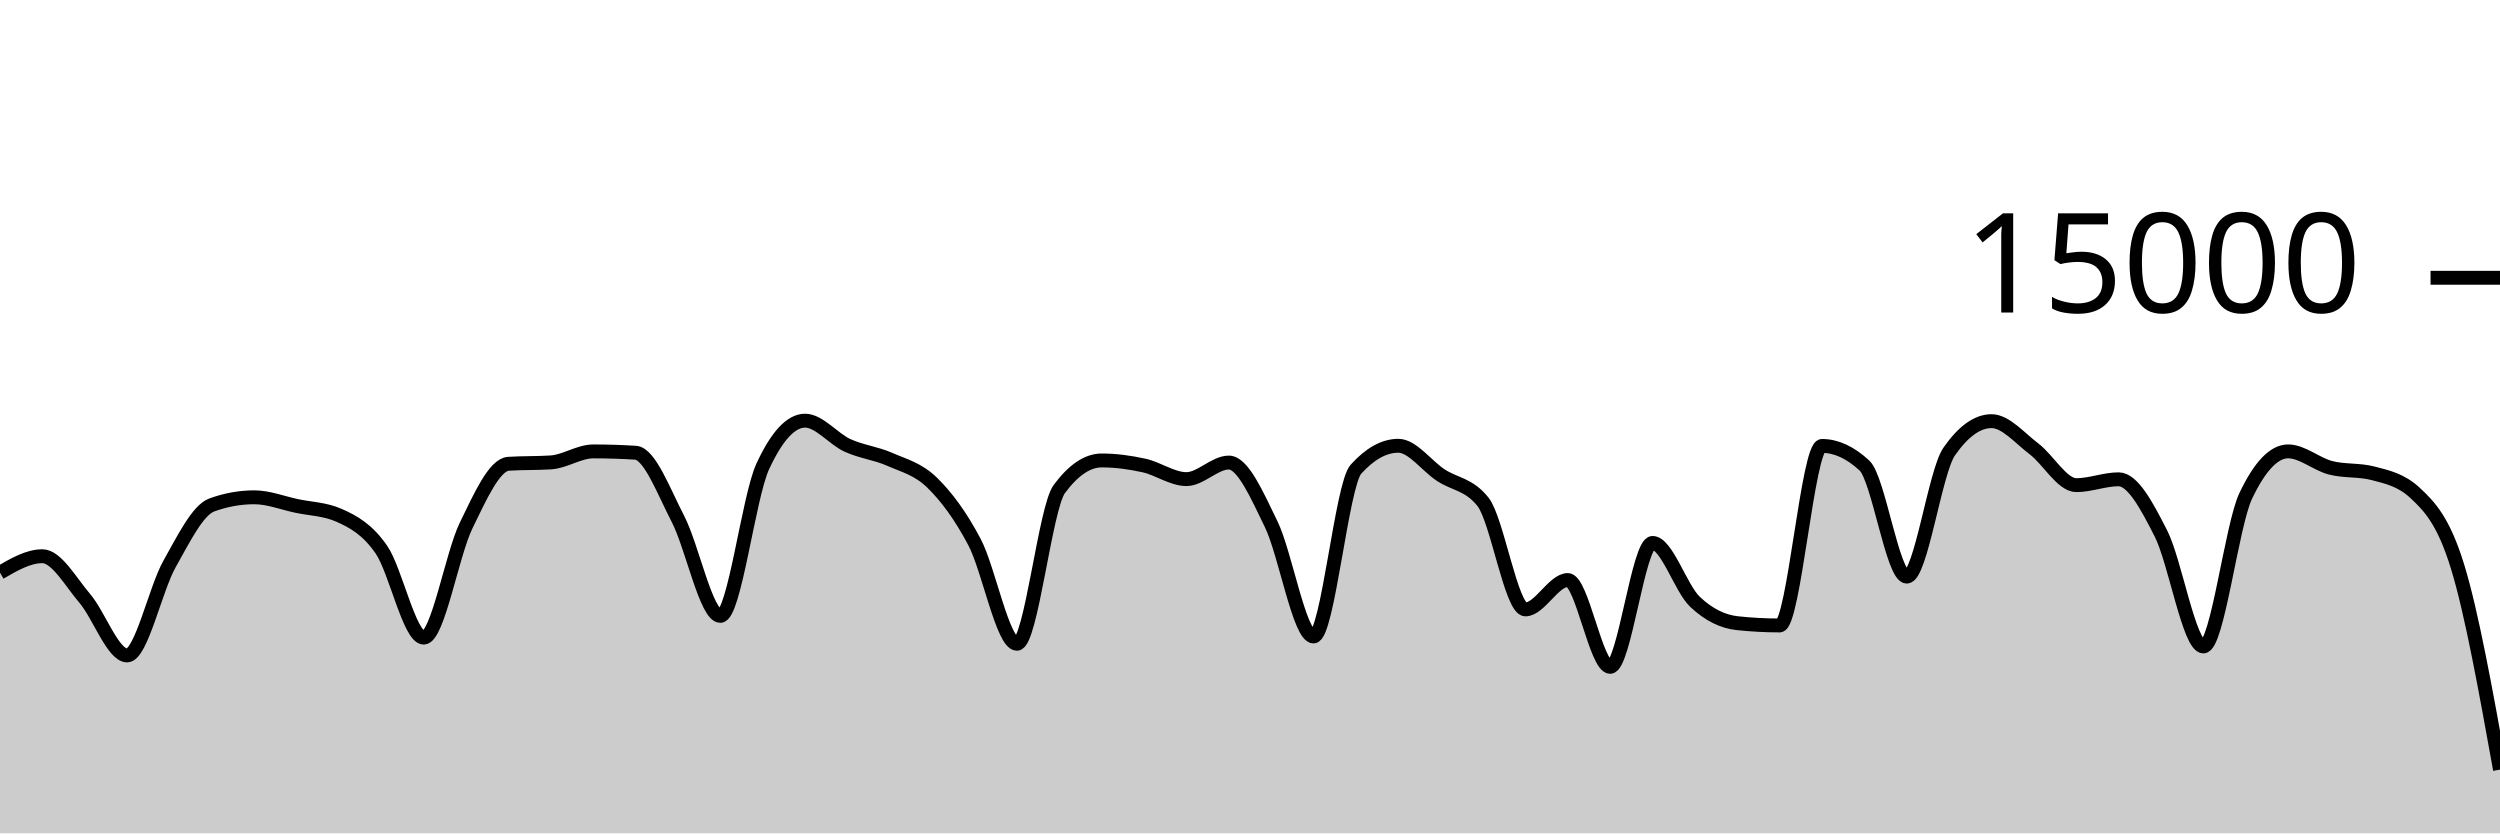
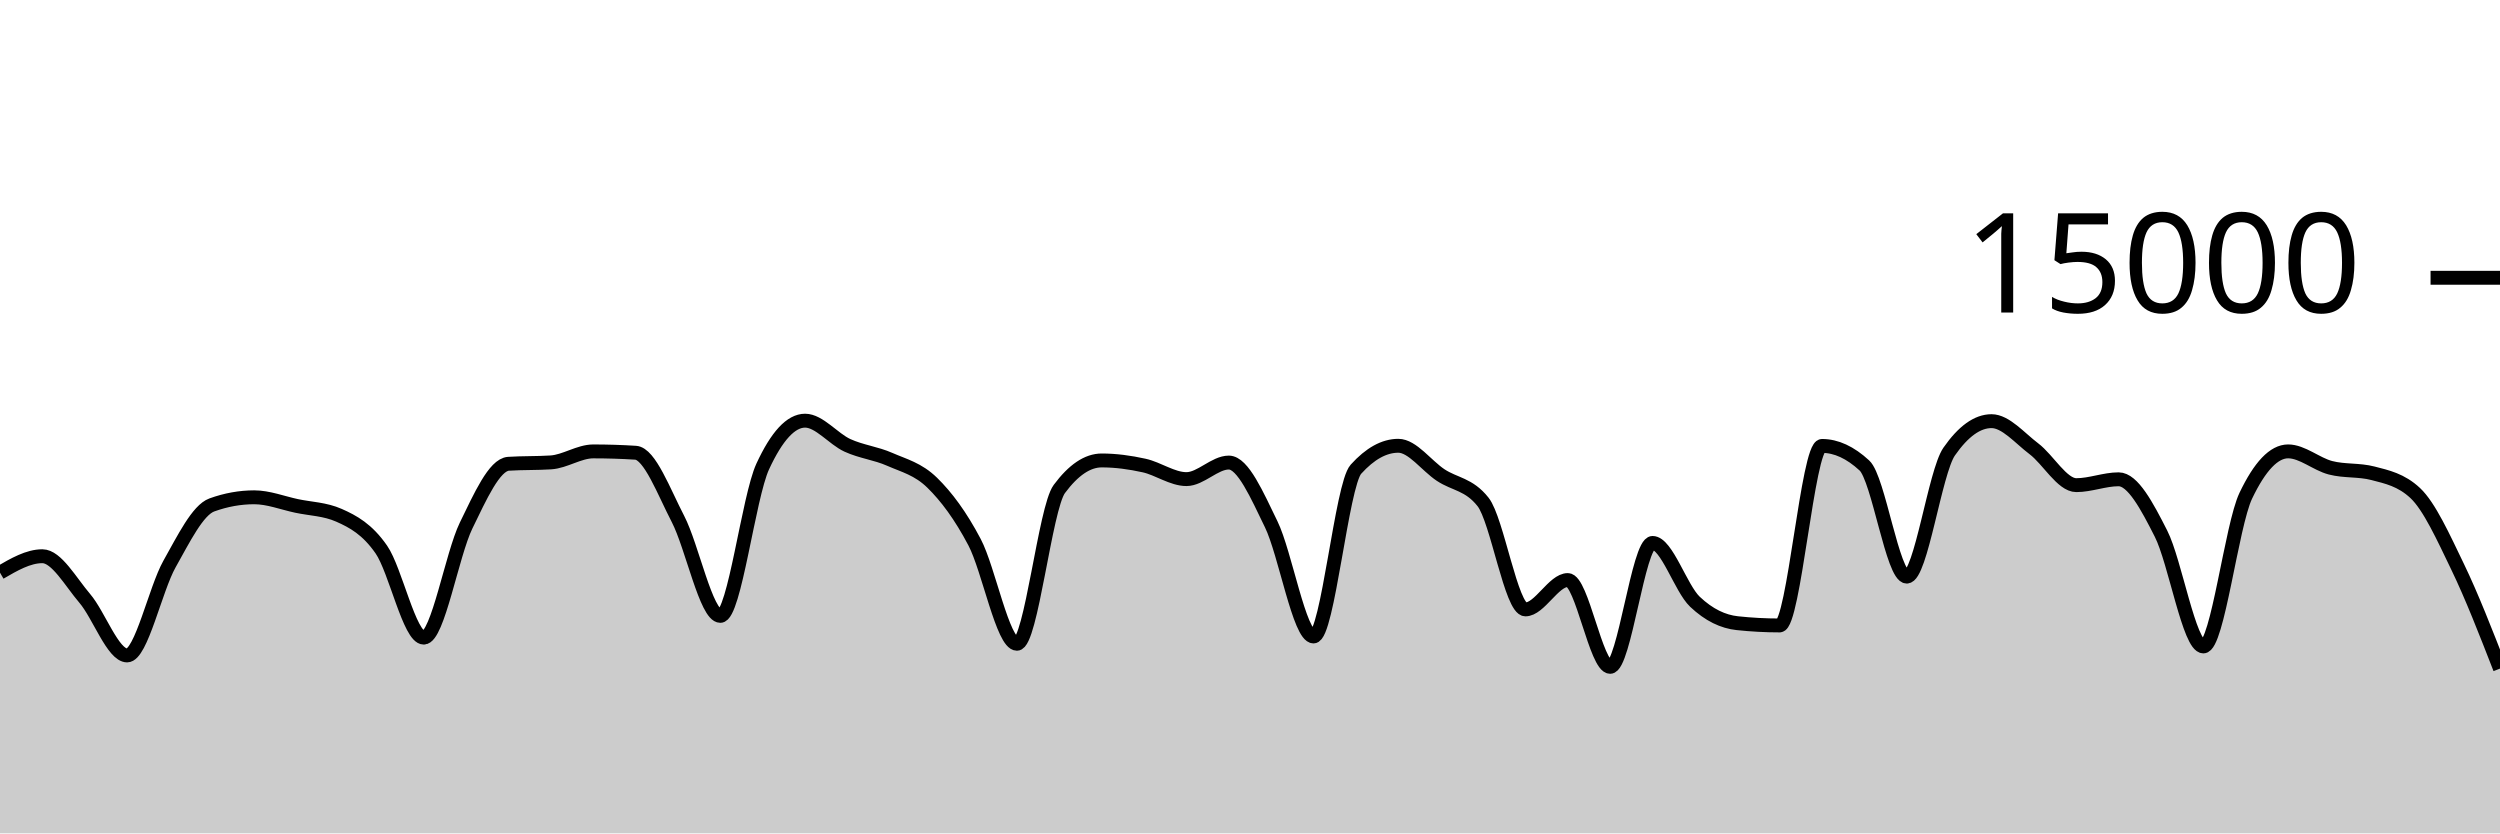
<svg xmlns="http://www.w3.org/2000/svg" viewBox="0 0 180 60">
  <g transform="translate(0,20)">
-     <path class="area" fill="rgba(0, 0, 0, 0.2)" d="M0,21.232C1.017,20.64,2.034,20.048,3.051,20.048C4.068,20.048,5.085,21.892,6.102,23.083C7.119,24.273,8.136,27.192,9.153,27.192C10.169,27.192,11.186,22.417,12.203,20.611C13.22,18.804,14.237,16.721,15.254,16.355C16.271,15.988,17.288,15.805,18.305,15.805C19.322,15.805,20.339,16.211,21.356,16.427C22.373,16.643,23.39,16.652,24.407,17.101C25.424,17.551,26.441,18.1,27.458,19.568C28.475,21.036,29.492,25.909,30.508,25.909C31.525,25.909,32.542,19.926,33.559,17.84C34.576,15.754,35.593,13.458,36.61,13.392C37.627,13.326,38.644,13.359,39.661,13.293C40.678,13.228,41.695,12.501,42.712,12.501C43.729,12.501,44.746,12.533,45.763,12.597C46.78,12.661,47.797,15.408,48.814,17.365C49.831,19.323,50.847,24.344,51.864,24.344C52.881,24.344,53.898,15.79,54.915,13.589C55.932,11.388,56.949,10.288,57.966,10.288C58.983,10.288,60,11.602,61.017,12.067C62.034,12.531,63.051,12.626,64.068,13.075C65.085,13.523,66.102,13.763,67.119,14.757C68.136,15.752,69.153,17.108,70.169,19.04C71.186,20.972,72.203,26.352,73.22,26.352C74.237,26.352,75.254,16.579,76.271,15.208C77.288,13.837,78.305,13.152,79.322,13.152C80.339,13.152,81.356,13.293,82.373,13.517C83.39,13.741,84.407,14.496,85.424,14.496C86.441,14.496,87.458,13.304,88.475,13.304C89.492,13.304,90.508,15.657,91.525,17.744C92.542,19.831,93.559,25.827,94.576,25.827C95.593,25.827,96.61,14.909,97.627,13.784C98.644,12.659,99.661,12.096,100.678,12.096C101.695,12.096,102.712,13.532,103.729,14.205C104.746,14.879,105.763,14.85,106.78,16.139C107.797,17.428,108.814,23.877,109.831,23.877C110.847,23.877,111.864,21.763,112.881,21.763C113.898,21.763,114.915,28.013,115.932,28.013C116.949,28.013,117.966,19.091,118.983,19.091C120,19.091,121.017,22.362,122.034,23.325C123.051,24.288,124.068,24.761,125.085,24.869C126.102,24.978,127.119,25.032,128.136,25.032C129.153,25.032,130.169,12.107,131.186,12.107C132.203,12.107,133.22,12.576,134.237,13.515C135.254,14.453,136.271,21.517,137.288,21.517C138.305,21.517,139.322,13.976,140.339,12.515C141.356,11.053,142.373,10.323,143.39,10.323C144.407,10.323,145.424,11.544,146.441,12.312C147.458,13.08,148.475,14.931,149.492,14.931C150.508,14.931,151.525,14.509,152.542,14.509C153.559,14.509,154.576,16.418,155.593,18.424C156.61,20.43,157.627,26.544,158.644,26.544C159.661,26.544,160.678,17.828,161.695,15.696C162.712,13.564,163.729,12.499,164.746,12.499C165.763,12.499,166.78,13.417,167.797,13.68C168.814,13.943,169.831,13.812,170.847,14.075C171.864,14.338,172.881,14.55,173.898,15.501C174.915,16.452,175.932,17.492,176.949,20.811C177.966,24.129,178.983,29.771,180,35.413L180,40C178.983,40,177.966,40,176.949,40C175.932,40,174.915,40,173.898,40C172.881,40,171.864,40,170.847,40C169.831,40,168.814,40,167.797,40C166.78,40,165.763,40,164.746,40C163.729,40,162.712,40,161.695,40C160.678,40,159.661,40,158.644,40C157.627,40,156.61,40,155.593,40C154.576,40,153.559,40,152.542,40C151.525,40,150.508,40,149.492,40C148.475,40,147.458,40,146.441,40C145.424,40,144.407,40,143.39,40C142.373,40,141.356,40,140.339,40C139.322,40,138.305,40,137.288,40C136.271,40,135.254,40,134.237,40C133.22,40,132.203,40,131.186,40C130.169,40,129.153,40,128.136,40C127.119,40,126.102,40,125.085,40C124.068,40,123.051,40,122.034,40C121.017,40,120,40,118.983,40C117.966,40,116.949,40,115.932,40C114.915,40,113.898,40,112.881,40C111.864,40,110.847,40,109.831,40C108.814,40,107.797,40,106.78,40C105.763,40,104.746,40,103.729,40C102.712,40,101.695,40,100.678,40C99.661,40,98.644,40,97.627,40C96.61,40,95.593,40,94.576,40C93.559,40,92.542,40,91.525,40C90.508,40,89.492,40,88.475,40C87.458,40,86.441,40,85.424,40C84.407,40,83.39,40,82.373,40C81.356,40,80.339,40,79.322,40C78.305,40,77.288,40,76.271,40C75.254,40,74.237,40,73.22,40C72.203,40,71.186,40,70.169,40C69.153,40,68.136,40,67.119,40C66.102,40,65.085,40,64.068,40C63.051,40,62.034,40,61.017,40C60,40,58.983,40,57.966,40C56.949,40,55.932,40,54.915,40C53.898,40,52.881,40,51.864,40C50.847,40,49.831,40,48.814,40C47.797,40,46.78,40,45.763,40C44.746,40,43.729,40,42.712,40C41.695,40,40.678,40,39.661,40C38.644,40,37.627,40,36.61,40C35.593,40,34.576,40,33.559,40C32.542,40,31.525,40,30.508,40C29.492,40,28.475,40,27.458,40C26.441,40,25.424,40,24.407,40C23.39,40,22.373,40,21.356,40C20.339,40,19.322,40,18.305,40C17.288,40,16.271,40,15.254,40C14.237,40,13.22,40,12.203,40C11.186,40,10.169,40,9.153,40C8.136,40,7.119,40,6.102,40C5.085,40,4.068,40,3.051,40C2.034,40,1.017,40,0,40Z" />
-     <path class="line" stroke="black" fill="none" d="M0,21.232C1.017,20.64,2.034,20.048,3.051,20.048C4.068,20.048,5.085,21.892,6.102,23.083C7.119,24.273,8.136,27.192,9.153,27.192C10.169,27.192,11.186,22.417,12.203,20.611C13.22,18.804,14.237,16.721,15.254,16.355C16.271,15.988,17.288,15.805,18.305,15.805C19.322,15.805,20.339,16.211,21.356,16.427C22.373,16.643,23.39,16.652,24.407,17.101C25.424,17.551,26.441,18.1,27.458,19.568C28.475,21.036,29.492,25.909,30.508,25.909C31.525,25.909,32.542,19.926,33.559,17.84C34.576,15.754,35.593,13.458,36.61,13.392C37.627,13.326,38.644,13.359,39.661,13.293C40.678,13.228,41.695,12.501,42.712,12.501C43.729,12.501,44.746,12.533,45.763,12.597C46.78,12.661,47.797,15.408,48.814,17.365C49.831,19.323,50.847,24.344,51.864,24.344C52.881,24.344,53.898,15.79,54.915,13.589C55.932,11.388,56.949,10.288,57.966,10.288C58.983,10.288,60,11.602,61.017,12.067C62.034,12.531,63.051,12.626,64.068,13.075C65.085,13.523,66.102,13.763,67.119,14.757C68.136,15.752,69.153,17.108,70.169,19.04C71.186,20.972,72.203,26.352,73.22,26.352C74.237,26.352,75.254,16.579,76.271,15.208C77.288,13.837,78.305,13.152,79.322,13.152C80.339,13.152,81.356,13.293,82.373,13.517C83.39,13.741,84.407,14.496,85.424,14.496C86.441,14.496,87.458,13.304,88.475,13.304C89.492,13.304,90.508,15.657,91.525,17.744C92.542,19.831,93.559,25.827,94.576,25.827C95.593,25.827,96.61,14.909,97.627,13.784C98.644,12.659,99.661,12.096,100.678,12.096C101.695,12.096,102.712,13.532,103.729,14.205C104.746,14.879,105.763,14.85,106.78,16.139C107.797,17.428,108.814,23.877,109.831,23.877C110.847,23.877,111.864,21.763,112.881,21.763C113.898,21.763,114.915,28.013,115.932,28.013C116.949,28.013,117.966,19.091,118.983,19.091C120,19.091,121.017,22.362,122.034,23.325C123.051,24.288,124.068,24.761,125.085,24.869C126.102,24.978,127.119,25.032,128.136,25.032C129.153,25.032,130.169,12.107,131.186,12.107C132.203,12.107,133.22,12.576,134.237,13.515C135.254,14.453,136.271,21.517,137.288,21.517C138.305,21.517,139.322,13.976,140.339,12.515C141.356,11.053,142.373,10.323,143.39,10.323C144.407,10.323,145.424,11.544,146.441,12.312C147.458,13.08,148.475,14.931,149.492,14.931C150.508,14.931,151.525,14.509,152.542,14.509C153.559,14.509,154.576,16.418,155.593,18.424C156.61,20.43,157.627,26.544,158.644,26.544C159.661,26.544,160.678,17.828,161.695,15.696C162.712,13.564,163.729,12.499,164.746,12.499C165.763,12.499,166.78,13.417,167.797,13.68C168.814,13.943,169.831,13.812,170.847,14.075C171.864,14.338,172.881,14.55,173.898,15.501C174.915,16.452,175.932,17.492,176.949,20.811C177.966,24.129,178.983,29.771,180,35.413" />
+     <path class="area" fill="rgba(0, 0, 0, 0.2)" d="M0,21.232C1.017,20.64,2.034,20.048,3.051,20.048C4.068,20.048,5.085,21.892,6.102,23.083C7.119,24.273,8.136,27.192,9.153,27.192C10.169,27.192,11.186,22.417,12.203,20.611C13.22,18.804,14.237,16.721,15.254,16.355C16.271,15.988,17.288,15.805,18.305,15.805C19.322,15.805,20.339,16.211,21.356,16.427C22.373,16.643,23.39,16.652,24.407,17.101C25.424,17.551,26.441,18.1,27.458,19.568C28.475,21.036,29.492,25.909,30.508,25.909C31.525,25.909,32.542,19.926,33.559,17.84C34.576,15.754,35.593,13.458,36.61,13.392C37.627,13.326,38.644,13.359,39.661,13.293C40.678,13.228,41.695,12.501,42.712,12.501C43.729,12.501,44.746,12.533,45.763,12.597C46.78,12.661,47.797,15.408,48.814,17.365C49.831,19.323,50.847,24.344,51.864,24.344C52.881,24.344,53.898,15.79,54.915,13.589C55.932,11.388,56.949,10.288,57.966,10.288C58.983,10.288,60,11.602,61.017,12.067C62.034,12.531,63.051,12.626,64.068,13.075C65.085,13.523,66.102,13.763,67.119,14.757C68.136,15.752,69.153,17.108,70.169,19.04C71.186,20.972,72.203,26.352,73.22,26.352C74.237,26.352,75.254,16.579,76.271,15.208C77.288,13.837,78.305,13.152,79.322,13.152C80.339,13.152,81.356,13.293,82.373,13.517C83.39,13.741,84.407,14.496,85.424,14.496C86.441,14.496,87.458,13.304,88.475,13.304C89.492,13.304,90.508,15.657,91.525,17.744C92.542,19.831,93.559,25.827,94.576,25.827C95.593,25.827,96.61,14.909,97.627,13.784C98.644,12.659,99.661,12.096,100.678,12.096C101.695,12.096,102.712,13.532,103.729,14.205C104.746,14.879,105.763,14.85,106.78,16.139C107.797,17.428,108.814,23.877,109.831,23.877C110.847,23.877,111.864,21.763,112.881,21.763C113.898,21.763,114.915,28.013,115.932,28.013C116.949,28.013,117.966,19.091,118.983,19.091C120,19.091,121.017,22.362,122.034,23.325C123.051,24.288,124.068,24.761,125.085,24.869C126.102,24.978,127.119,25.032,128.136,25.032C129.153,25.032,130.169,12.107,131.186,12.107C132.203,12.107,133.22,12.576,134.237,13.515C135.254,14.453,136.271,21.517,137.288,21.517C138.305,21.517,139.322,13.976,140.339,12.515C141.356,11.053,142.373,10.323,143.39,10.323C144.407,10.323,145.424,11.544,146.441,12.312C147.458,13.08,148.475,14.931,149.492,14.931C150.508,14.931,151.525,14.509,152.542,14.509C153.559,14.509,154.576,16.418,155.593,18.424C156.61,20.43,157.627,26.544,158.644,26.544C159.661,26.544,160.678,17.828,161.695,15.696C162.712,13.564,163.729,12.499,164.746,12.499C165.763,12.499,166.78,13.417,167.797,13.68C168.814,13.943,169.831,13.812,170.847,14.075C171.864,14.338,172.881,14.55,173.898,15.501C174.915,16.452,175.932,18.704,176.949,20.811C177.966,22.917,178.983,25.528,180,28.139L180,40C178.983,40,177.966,40,176.949,40C175.932,40,174.915,40,173.898,40C172.881,40,171.864,40,170.847,40C169.831,40,168.814,40,167.797,40C166.78,40,165.763,40,164.746,40C163.729,40,162.712,40,161.695,40C160.678,40,159.661,40,158.644,40C157.627,40,156.61,40,155.593,40C154.576,40,153.559,40,152.542,40C151.525,40,150.508,40,149.492,40C148.475,40,147.458,40,146.441,40C145.424,40,144.407,40,143.39,40C142.373,40,141.356,40,140.339,40C139.322,40,138.305,40,137.288,40C136.271,40,135.254,40,134.237,40C133.22,40,132.203,40,131.186,40C130.169,40,129.153,40,128.136,40C127.119,40,126.102,40,125.085,40C124.068,40,123.051,40,122.034,40C121.017,40,120,40,118.983,40C117.966,40,116.949,40,115.932,40C114.915,40,113.898,40,112.881,40C111.864,40,110.847,40,109.831,40C108.814,40,107.797,40,106.78,40C105.763,40,104.746,40,103.729,40C102.712,40,101.695,40,100.678,40C99.661,40,98.644,40,97.627,40C96.61,40,95.593,40,94.576,40C93.559,40,92.542,40,91.525,40C90.508,40,89.492,40,88.475,40C87.458,40,86.441,40,85.424,40C84.407,40,83.39,40,82.373,40C81.356,40,80.339,40,79.322,40C78.305,40,77.288,40,76.271,40C75.254,40,74.237,40,73.22,40C72.203,40,71.186,40,70.169,40C69.153,40,68.136,40,67.119,40C66.102,40,65.085,40,64.068,40C63.051,40,62.034,40,61.017,40C60,40,58.983,40,57.966,40C56.949,40,55.932,40,54.915,40C53.898,40,52.881,40,51.864,40C50.847,40,49.831,40,48.814,40C47.797,40,46.78,40,45.763,40C44.746,40,43.729,40,42.712,40C41.695,40,40.678,40,39.661,40C38.644,40,37.627,40,36.61,40C35.593,40,34.576,40,33.559,40C32.542,40,31.525,40,30.508,40C29.492,40,28.475,40,27.458,40C26.441,40,25.424,40,24.407,40C23.39,40,22.373,40,21.356,40C20.339,40,19.322,40,18.305,40C17.288,40,16.271,40,15.254,40C14.237,40,13.22,40,12.203,40C11.186,40,10.169,40,9.153,40C8.136,40,7.119,40,6.102,40C5.085,40,4.068,40,3.051,40C2.034,40,1.017,40,0,40Z" />
+     <path class="line" stroke="black" fill="none" d="M0,21.232C1.017,20.64,2.034,20.048,3.051,20.048C4.068,20.048,5.085,21.892,6.102,23.083C7.119,24.273,8.136,27.192,9.153,27.192C10.169,27.192,11.186,22.417,12.203,20.611C13.22,18.804,14.237,16.721,15.254,16.355C16.271,15.988,17.288,15.805,18.305,15.805C19.322,15.805,20.339,16.211,21.356,16.427C22.373,16.643,23.39,16.652,24.407,17.101C25.424,17.551,26.441,18.1,27.458,19.568C28.475,21.036,29.492,25.909,30.508,25.909C31.525,25.909,32.542,19.926,33.559,17.84C34.576,15.754,35.593,13.458,36.61,13.392C37.627,13.326,38.644,13.359,39.661,13.293C40.678,13.228,41.695,12.501,42.712,12.501C43.729,12.501,44.746,12.533,45.763,12.597C46.78,12.661,47.797,15.408,48.814,17.365C49.831,19.323,50.847,24.344,51.864,24.344C52.881,24.344,53.898,15.79,54.915,13.589C55.932,11.388,56.949,10.288,57.966,10.288C58.983,10.288,60,11.602,61.017,12.067C62.034,12.531,63.051,12.626,64.068,13.075C65.085,13.523,66.102,13.763,67.119,14.757C68.136,15.752,69.153,17.108,70.169,19.04C71.186,20.972,72.203,26.352,73.22,26.352C74.237,26.352,75.254,16.579,76.271,15.208C77.288,13.837,78.305,13.152,79.322,13.152C80.339,13.152,81.356,13.293,82.373,13.517C83.39,13.741,84.407,14.496,85.424,14.496C86.441,14.496,87.458,13.304,88.475,13.304C89.492,13.304,90.508,15.657,91.525,17.744C92.542,19.831,93.559,25.827,94.576,25.827C95.593,25.827,96.61,14.909,97.627,13.784C98.644,12.659,99.661,12.096,100.678,12.096C101.695,12.096,102.712,13.532,103.729,14.205C104.746,14.879,105.763,14.85,106.78,16.139C107.797,17.428,108.814,23.877,109.831,23.877C110.847,23.877,111.864,21.763,112.881,21.763C113.898,21.763,114.915,28.013,115.932,28.013C116.949,28.013,117.966,19.091,118.983,19.091C120,19.091,121.017,22.362,122.034,23.325C123.051,24.288,124.068,24.761,125.085,24.869C126.102,24.978,127.119,25.032,128.136,25.032C129.153,25.032,130.169,12.107,131.186,12.107C132.203,12.107,133.22,12.576,134.237,13.515C135.254,14.453,136.271,21.517,137.288,21.517C138.305,21.517,139.322,13.976,140.339,12.515C141.356,11.053,142.373,10.323,143.39,10.323C144.407,10.323,145.424,11.544,146.441,12.312C147.458,13.08,148.475,14.931,149.492,14.931C150.508,14.931,151.525,14.509,152.542,14.509C153.559,14.509,154.576,16.418,155.593,18.424C156.61,20.43,157.627,26.544,158.644,26.544C159.661,26.544,160.678,17.828,161.695,15.696C162.712,13.564,163.729,12.499,164.746,12.499C165.763,12.499,166.78,13.417,167.797,13.68C168.814,13.943,169.831,13.812,170.847,14.075C171.864,14.338,172.881,14.55,173.898,15.501C174.915,16.452,175.932,18.704,176.949,20.811C177.966,22.917,178.983,25.528,180,28.139" />
    <path class="axis-ceiling" stroke-width="1" stroke="black" fill="none" d="M175,0L180,0" />
    <text class="axis-ceiling-label" font-family="sans-serif" text-anchor="end" font-size="10px" x="170" y="2.5">15000</text>
  </g>
</svg>
